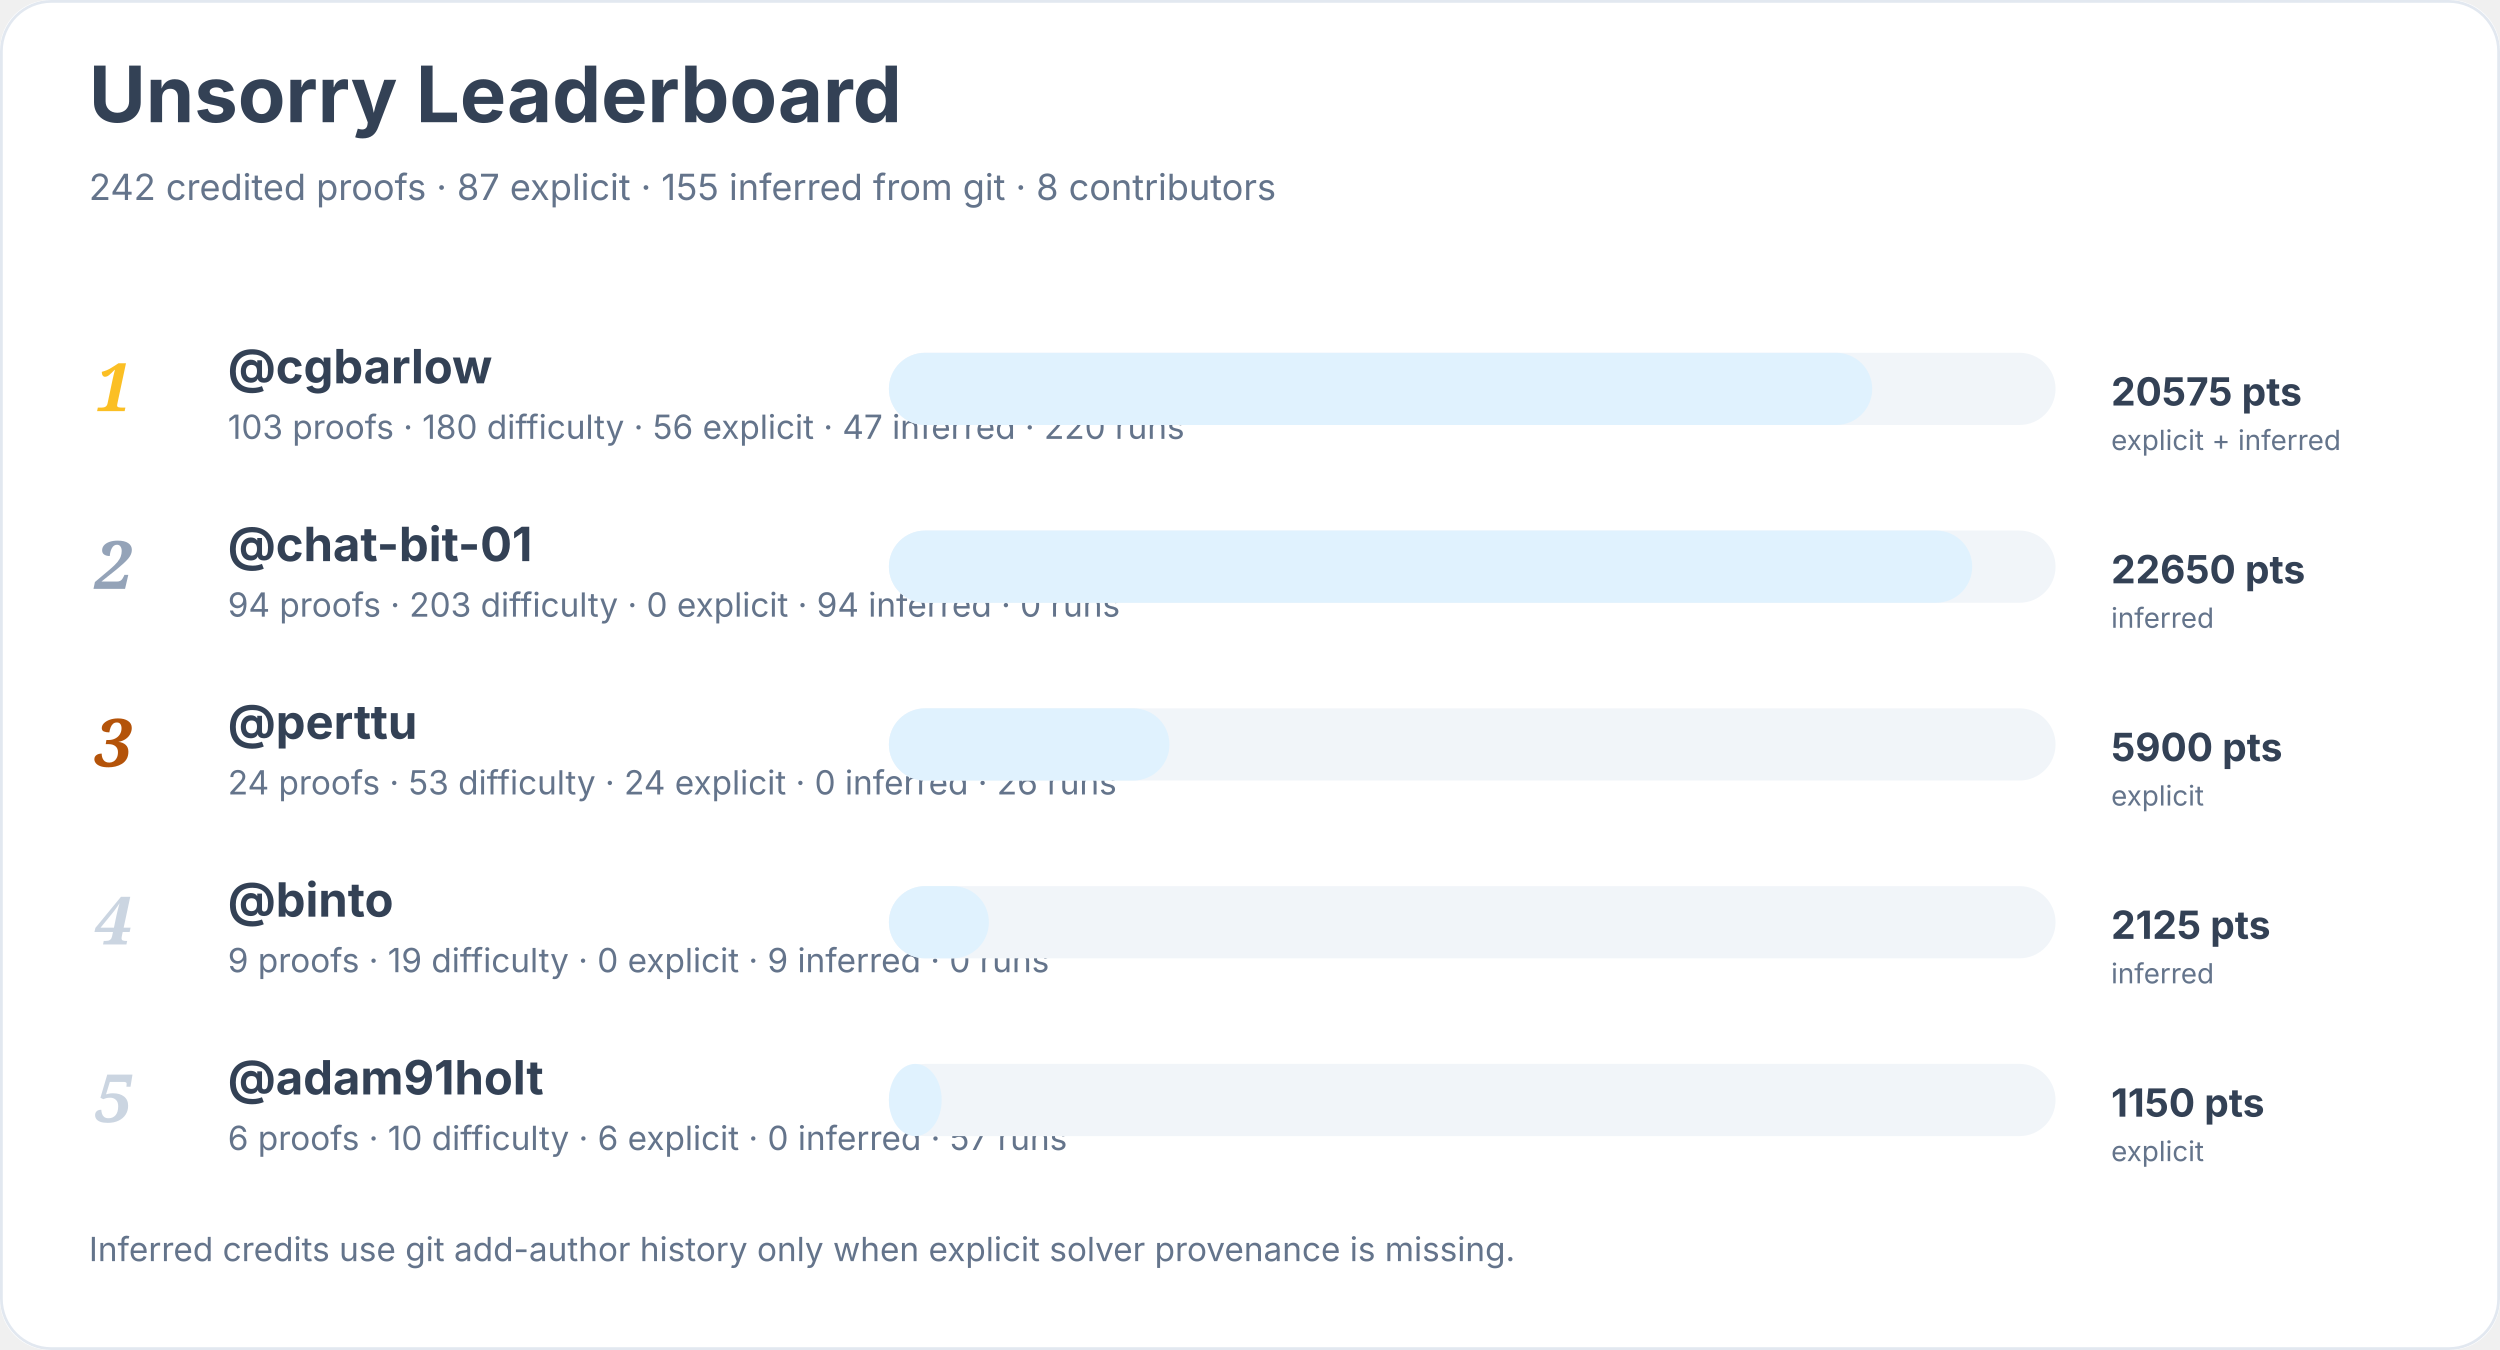
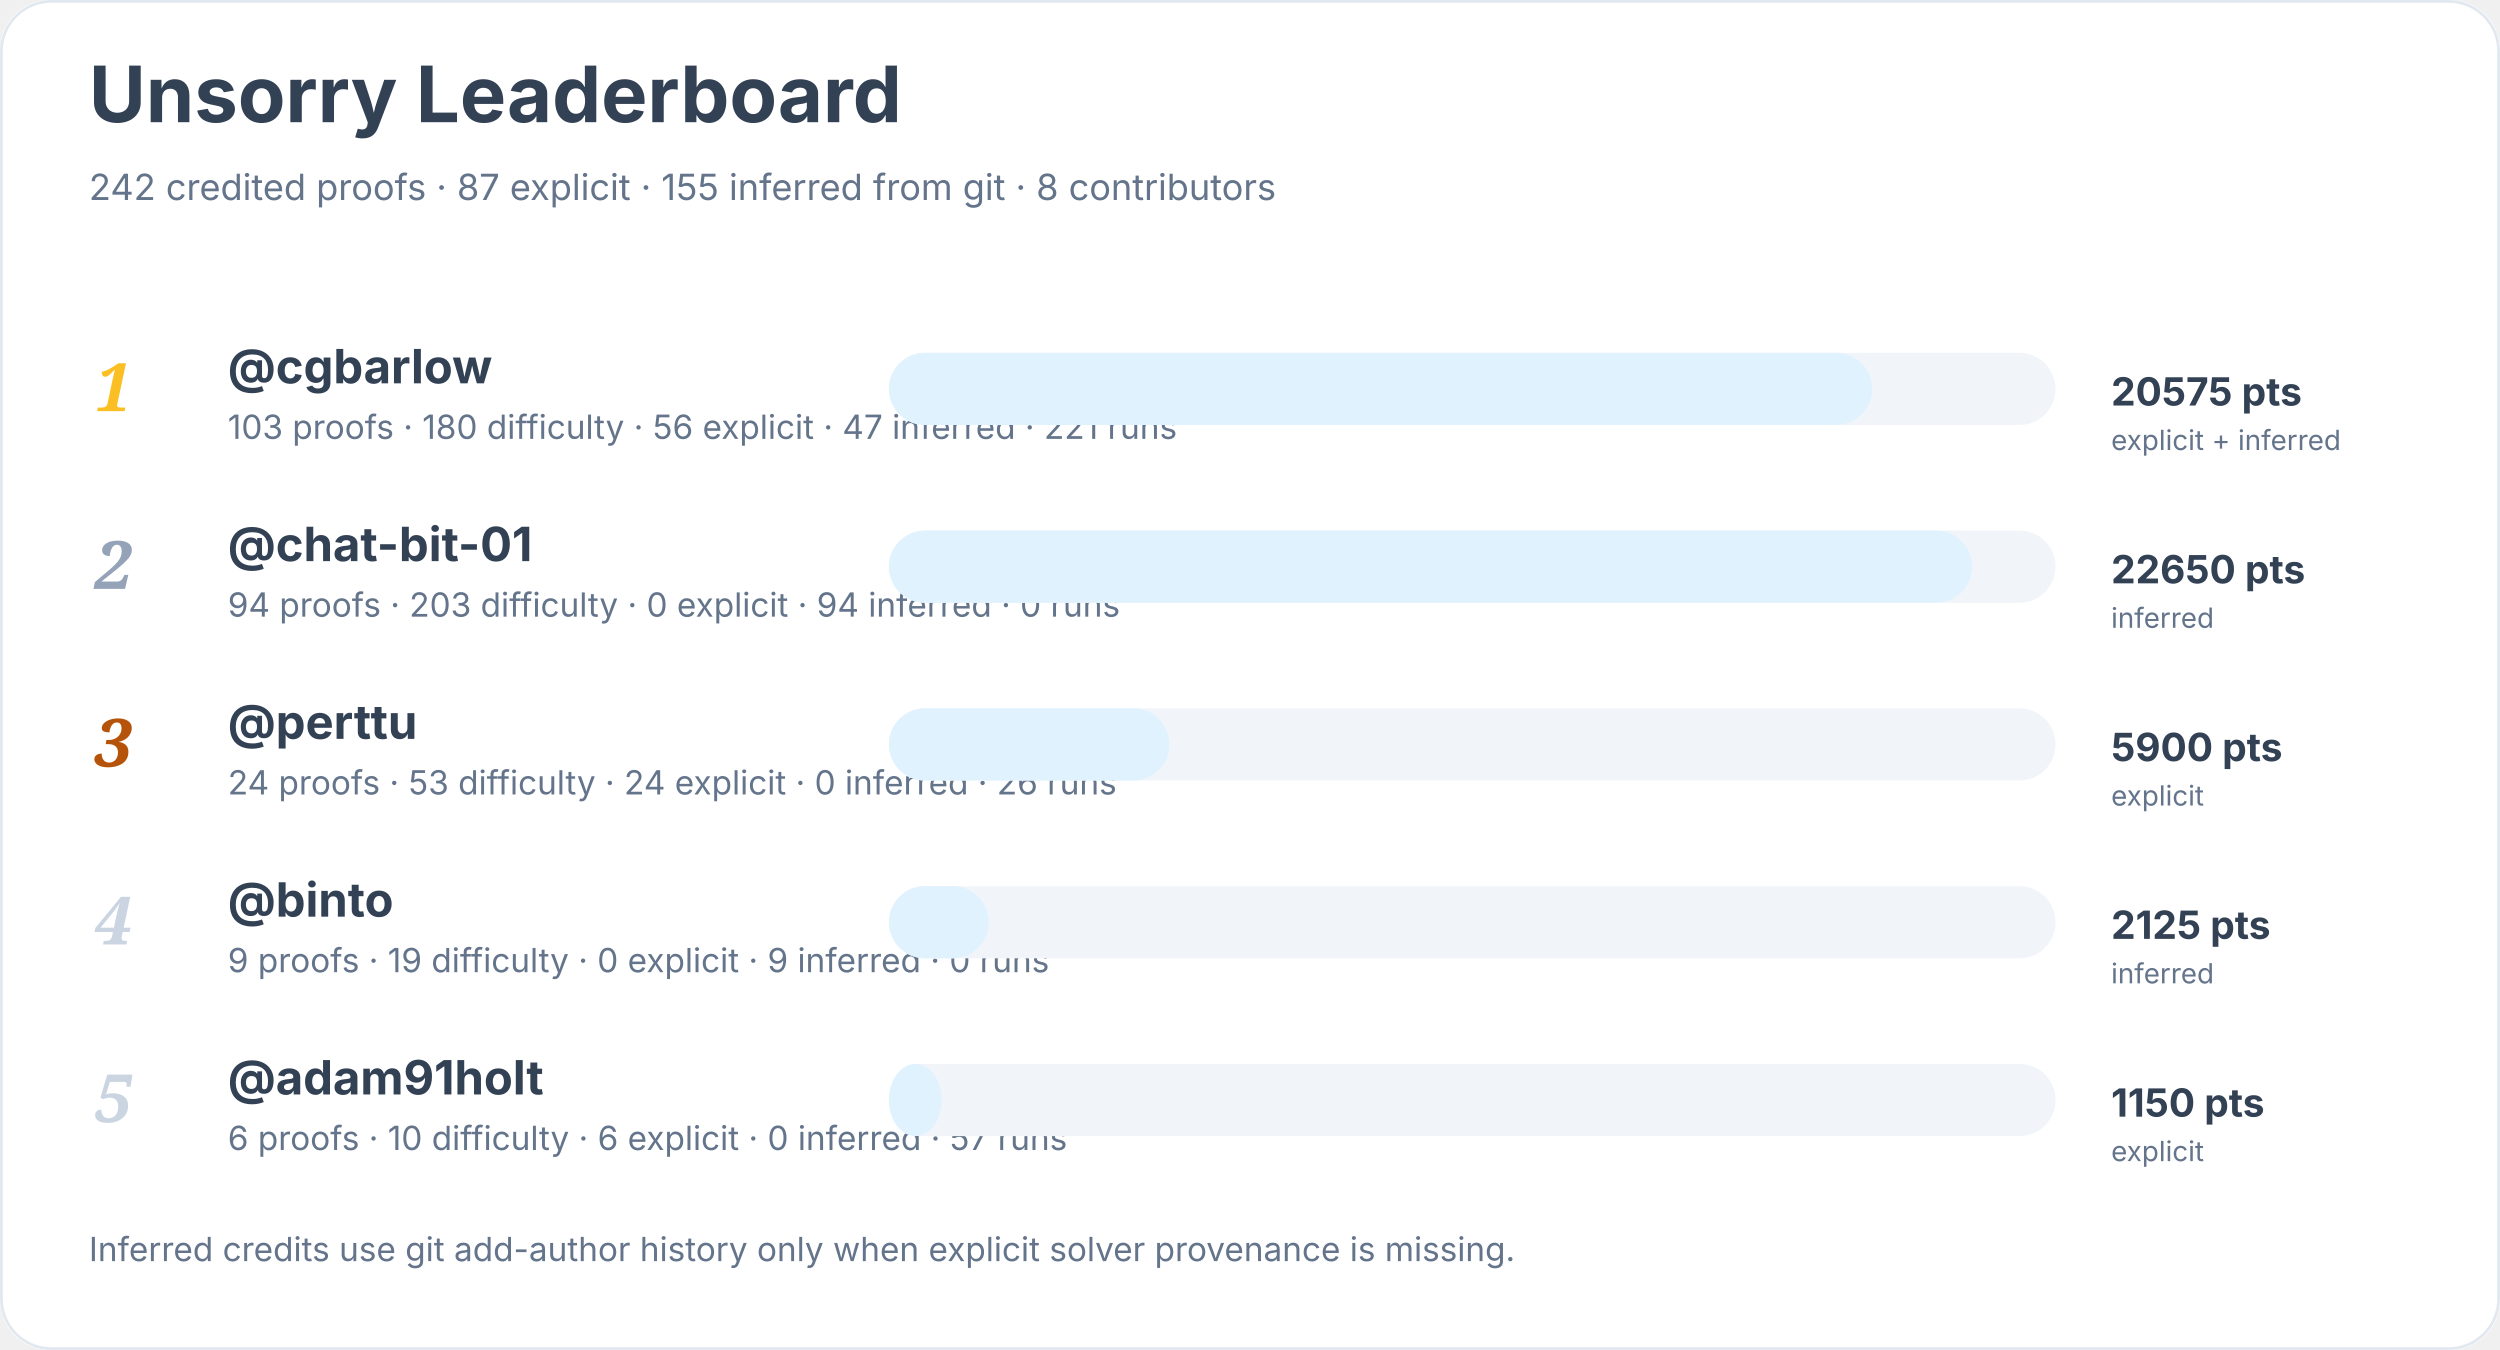
<svg xmlns="http://www.w3.org/2000/svg" width="900" height="486" viewBox="0 0 900 486" role="img" aria-labelledby="title desc">
  <rect width="900" height="100%" rx="18" fill="#ffffff" />
  <rect x="0.5" y="0.5" width="899" height="485" rx="18" fill="none" stroke="#e2e8f0" />
  <text x="32" y="44" font-family="Inter, system-ui, sans-serif" font-size="28" font-weight="700" fill="#334155">Unsorry Leaderboard</text>
  <text x="32" y="72" font-family="Inter, system-ui, sans-serif" font-size="13" fill="#64748b">242 credited proofs · 87 explicit · 155 inferred from git · 8 contributors</text>
  <text x="34" y="148" font-family="Georgia, serif" font-size="24" font-style="italic" font-weight="700" fill="#fbbf24">1</text>
  <a href="https://github.com/cgbarlow">
    <text x="82" y="138" font-family="Inter, system-ui, sans-serif" font-size="17" font-weight="650" fill="#334155">@cgbarlow</text>
  </a>
-   <text x="82" y="158" font-family="Inter, system-ui, sans-serif" font-size="12" fill="#64748b">103 proofs · 180 difficulty · 56 explicit · 47 inferred · 220 runs</text>
+   <text x="82" y="158" font-family="Inter, system-ui, sans-serif" font-size="12" fill="#64748b">103 proofs · 180 difficulty · 56 explicit · 47 inferred · 221 runs</text>
  <rect x="320" y="127" width="420" height="26" rx="13" fill="#f1f5f9" />
  <rect x="320" y="127" width="354" height="26" rx="13" fill="#e0f2fe" />
  <text x="760" y="146" font-family="Inter, system-ui, sans-serif" font-size="14" font-weight="700" fill="#334155">20575 pts</text>
  <text x="760" y="162" font-family="Inter, system-ui, sans-serif" font-size="10" fill="#64748b">explicit + inferred</text>
  <text x="34" y="212" font-family="Georgia, serif" font-size="24" font-style="italic" font-weight="700" fill="#94a3b8">2</text>
  <a href="https://github.com/chat-bit-01">
    <text x="82" y="202" font-family="Inter, system-ui, sans-serif" font-size="17" font-weight="650" fill="#334155">@chat-bit-01</text>
  </a>
  <text x="82" y="222" font-family="Inter, system-ui, sans-serif" font-size="12" fill="#64748b">94 proofs · 203 difficulty · 0 explicit · 94 inferred · 0 runs</text>
  <rect x="320" y="191" width="420" height="26" rx="13" fill="#f1f5f9" />
  <rect x="320" y="191" width="390" height="26" rx="13" fill="#e0f2fe" />
  <text x="760" y="210" font-family="Inter, system-ui, sans-serif" font-size="14" font-weight="700" fill="#334155">22650 pts</text>
  <text x="760" y="226" font-family="Inter, system-ui, sans-serif" font-size="10" fill="#64748b">inferred</text>
  <text x="34" y="276" font-family="Georgia, serif" font-size="24" font-style="italic" font-weight="700" fill="#b45309">3</text>
  <a href="https://github.com/perttu">
    <text x="82" y="266" font-family="Inter, system-ui, sans-serif" font-size="17" font-weight="650" fill="#334155">@perttu</text>
  </a>
  <text x="82" y="286" font-family="Inter, system-ui, sans-serif" font-size="12" fill="#64748b">24 proofs · 53 difficulty · 24 explicit · 0 inferred · 26 runs</text>
  <rect x="320" y="255" width="420" height="26" rx="13" fill="#f1f5f9" />
  <rect x="320" y="255" width="101" height="26" rx="13" fill="#e0f2fe" />
  <text x="760" y="274" font-family="Inter, system-ui, sans-serif" font-size="14" font-weight="700" fill="#334155">5900 pts</text>
  <text x="760" y="290" font-family="Inter, system-ui, sans-serif" font-size="10" fill="#64748b">explicit</text>
  <text x="34" y="340" font-family="Georgia, serif" font-size="24" font-style="italic" font-weight="700" fill="#cbd5e1">4</text>
  <a href="https://github.com/binto">
    <text x="82" y="330" font-family="Inter, system-ui, sans-serif" font-size="17" font-weight="650" fill="#334155">@binto</text>
  </a>
  <text x="82" y="350" font-family="Inter, system-ui, sans-serif" font-size="12" fill="#64748b">9 proofs · 19 difficulty · 0 explicit · 9 inferred · 0 runs</text>
  <rect x="320" y="319" width="420" height="26" rx="13" fill="#f1f5f9" />
  <rect x="320" y="319" width="36" height="26" rx="13" fill="#e0f2fe" />
  <text x="760" y="338" font-family="Inter, system-ui, sans-serif" font-size="14" font-weight="700" fill="#334155">2125 pts</text>
  <text x="760" y="354" font-family="Inter, system-ui, sans-serif" font-size="10" fill="#64748b">inferred</text>
  <text x="34" y="404" font-family="Georgia, serif" font-size="24" font-style="italic" font-weight="700" fill="#cbd5e1">5</text>
  <a href="https://github.com/adam91holt">
    <text x="82" y="394" font-family="Inter, system-ui, sans-serif" font-size="17" font-weight="650" fill="#334155">@adam91holt</text>
  </a>
  <text x="82" y="414" font-family="Inter, system-ui, sans-serif" font-size="12" fill="#64748b">6 proofs · 10 difficulty · 6 explicit · 0 inferred · 57 runs</text>
  <rect x="320" y="383" width="420" height="26" rx="13" fill="#f1f5f9" />
  <rect x="320" y="383" width="19" height="26" rx="13" fill="#e0f2fe" />
  <text x="760" y="402" font-family="Inter, system-ui, sans-serif" font-size="14" font-weight="700" fill="#334155">1150 pts</text>
  <text x="760" y="418" font-family="Inter, system-ui, sans-serif" font-size="10" fill="#64748b">explicit</text>
  <text x="32" y="454" font-family="Inter, system-ui, sans-serif" font-size="12" fill="#64748b">Inferred credits use git add-author history only when explicit solver provenance is missing.</text>
</svg>
